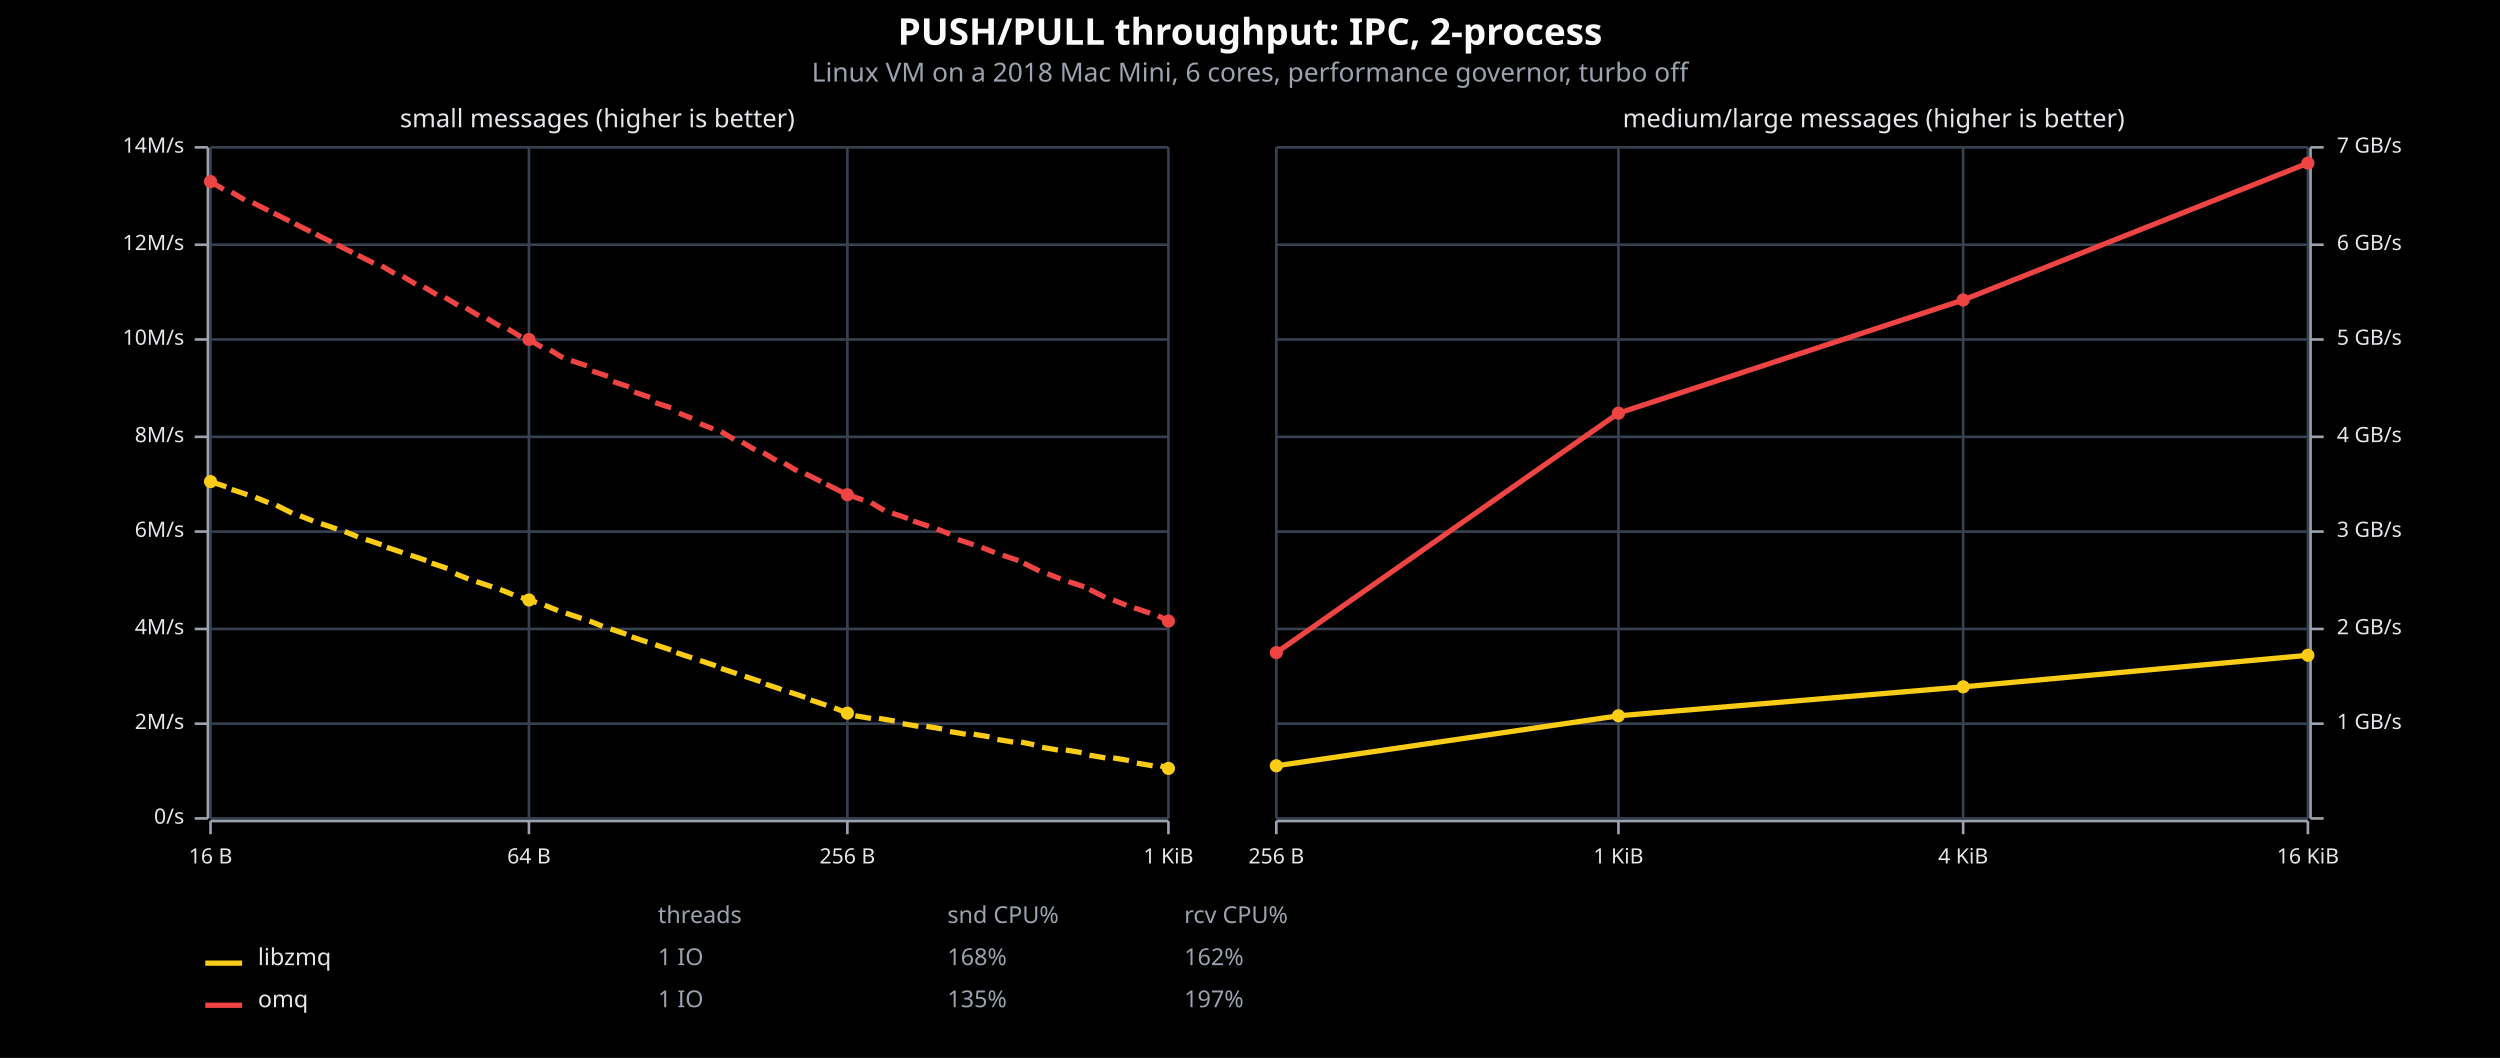
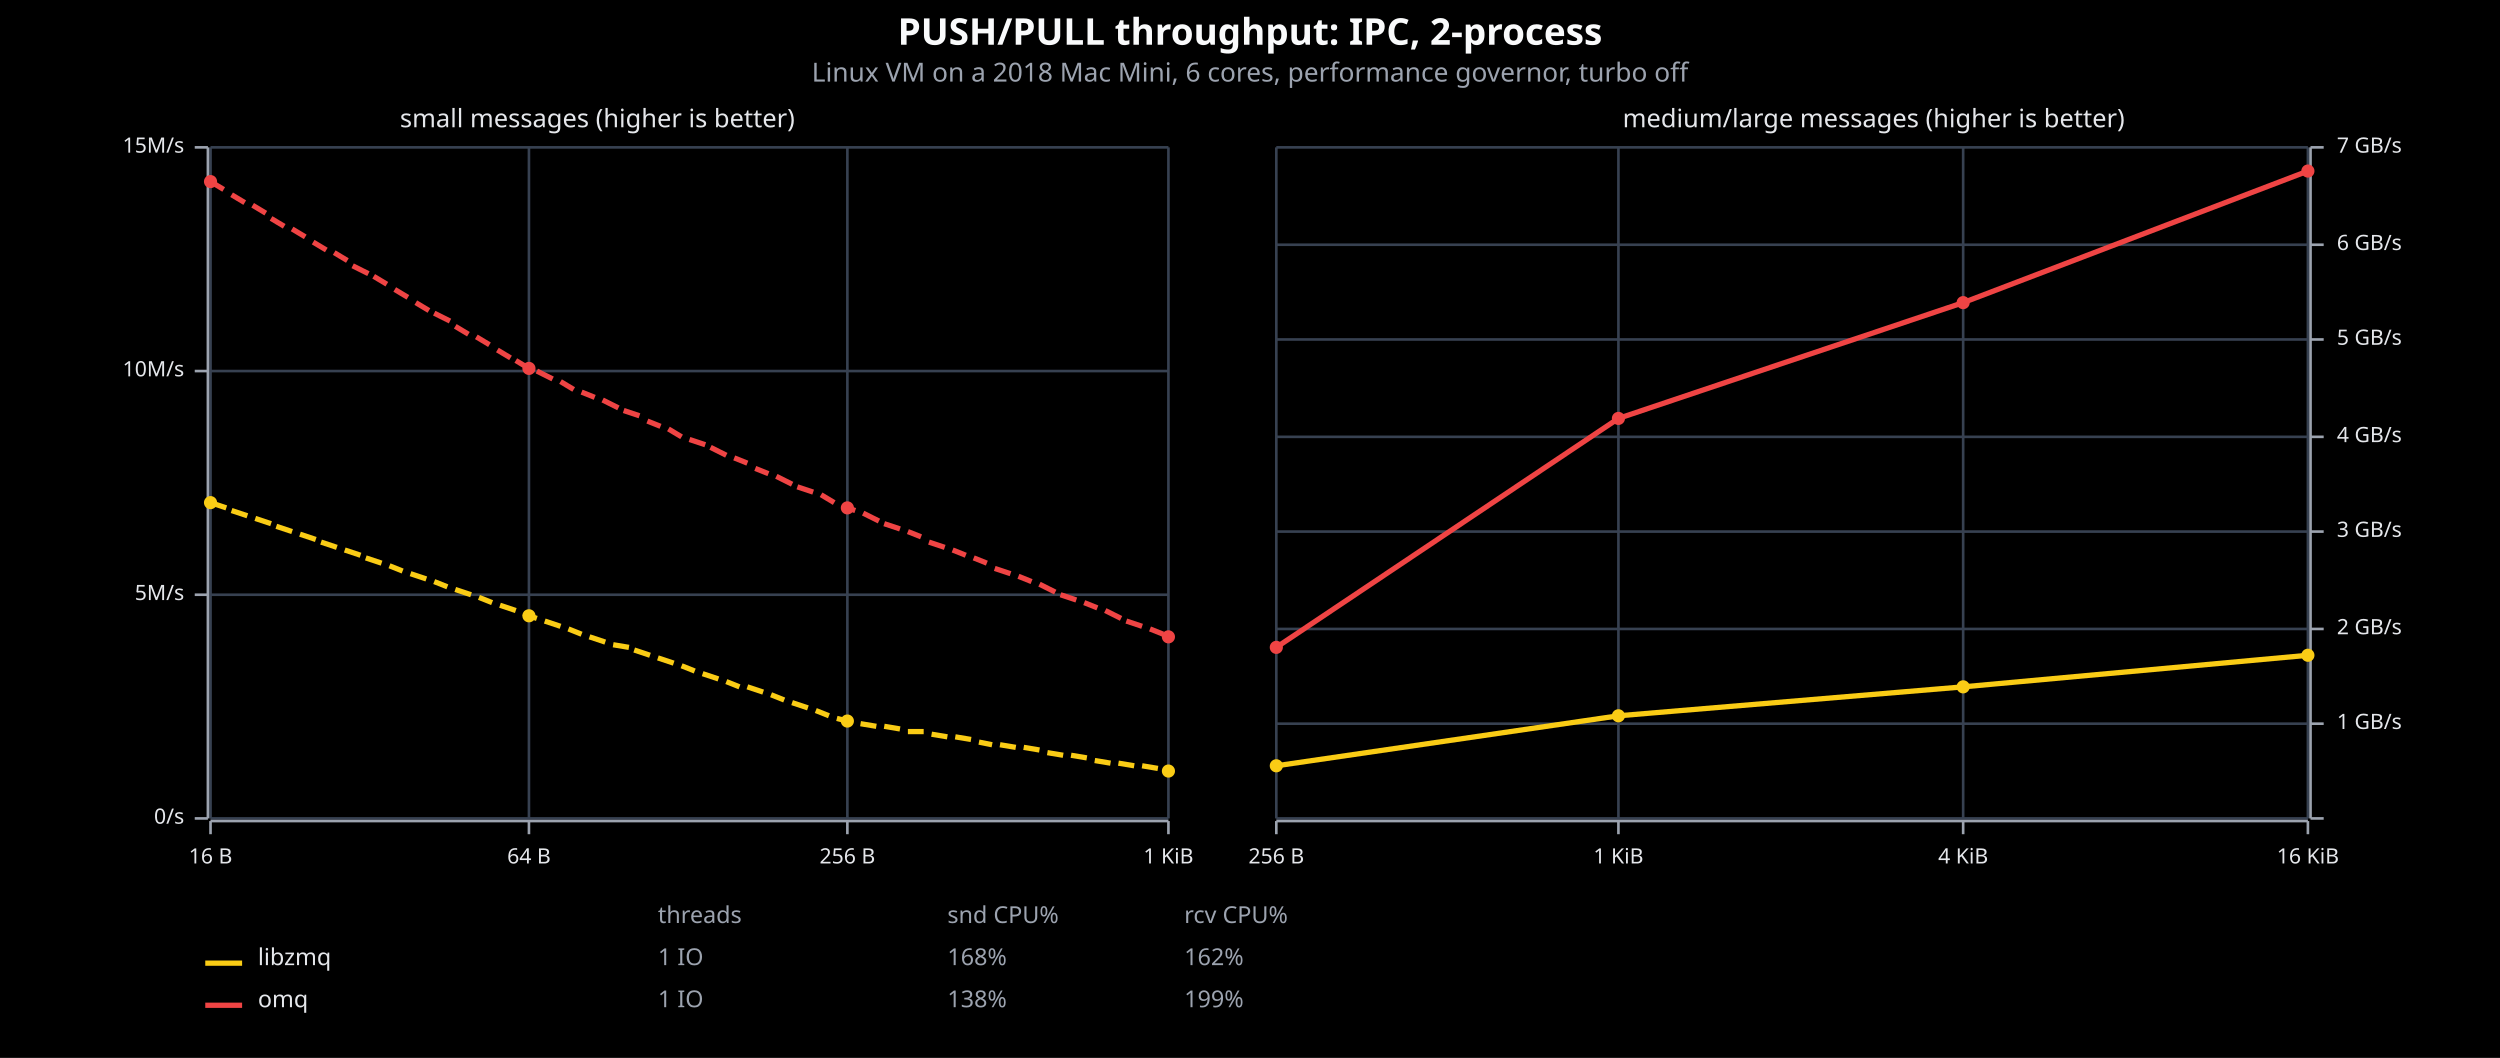
<svg xmlns="http://www.w3.org/2000/svg" viewBox="0 0 950 402" font-family="system-ui, -apple-system, sans-serif">
  <rect x="0" y="0" width="950" height="402" opacity="1" fill="#000000" stroke="none" />
  <text x="475" y="17" text-anchor="middle" font-family="sans-serif" font-size="14" font-weight="bold" fill="#F9FAFB">PUSH/PULL throughput: IPC, 2-process</text>
  <text x="475" y="31" text-anchor="middle" font-family="sans-serif" font-size="10" fill="#9CA3AF">Linux VM on a 2018 Mac Mini, 6 cores, performance governor, turbo off</text>
  <text x="227" y="41" dy="0.76em" text-anchor="middle" font-family="sans-serif" font-size="9.677" opacity="1" fill="#E5E7EB">
small messages (higher is better)
</text>
  <line opacity="1" stroke="#374151" stroke-width="1" x1="80" y1="311" x2="80" y2="56" />
  <line opacity="1" stroke="#374151" stroke-width="1" x1="201" y1="311" x2="201" y2="56" />
  <line opacity="1" stroke="#374151" stroke-width="1" x1="322" y1="311" x2="322" y2="56" />
  <line opacity="1" stroke="#374151" stroke-width="1" x1="444" y1="311" x2="444" y2="56" />
  <line opacity="1" stroke="#374151" stroke-width="1" x1="80" y1="311" x2="444" y2="311" />
-   <line opacity="1" stroke="#374151" stroke-width="1" x1="80" y1="275" x2="444" y2="275" />
-   <line opacity="1" stroke="#374151" stroke-width="1" x1="80" y1="239" x2="444" y2="239" />
-   <line opacity="1" stroke="#374151" stroke-width="1" x1="80" y1="202" x2="444" y2="202" />
-   <line opacity="1" stroke="#374151" stroke-width="1" x1="80" y1="166" x2="444" y2="166" />
-   <line opacity="1" stroke="#374151" stroke-width="1" x1="80" y1="129" x2="444" y2="129" />
-   <line opacity="1" stroke="#374151" stroke-width="1" x1="80" y1="93" x2="444" y2="93" />
+   <line opacity="1" stroke="#374151" stroke-width="1" x1="80" y1="226" x2="444" y2="226" />
+   <line opacity="1" stroke="#374151" stroke-width="1" x1="80" y1="141" x2="444" y2="141" />
  <line opacity="1" stroke="#374151" stroke-width="1" x1="80" y1="56" x2="444" y2="56" />
  <polyline fill="none" opacity="1" stroke="#9CA3AF" stroke-width="1" points="79,56 79,311 " />
  <text x="70" y="311" dy="0.5ex" text-anchor="end" font-family="sans-serif" font-size="8.065" opacity="1" fill="#E5E7EB">
0/s
</text>
  <polyline fill="none" opacity="1" stroke="#9CA3AF" stroke-width="1" points="74,311 79,311 " />
-   <text x="70" y="275" dy="0.5ex" text-anchor="end" font-family="sans-serif" font-size="8.065" opacity="1" fill="#E5E7EB">
- 2M/s
- </text>
-   <polyline fill="none" opacity="1" stroke="#9CA3AF" stroke-width="1" points="74,275 79,275 " />
-   <text x="70" y="239" dy="0.5ex" text-anchor="end" font-family="sans-serif" font-size="8.065" opacity="1" fill="#E5E7EB">
- 4M/s
- </text>
-   <polyline fill="none" opacity="1" stroke="#9CA3AF" stroke-width="1" points="74,239 79,239 " />
-   <text x="70" y="202" dy="0.5ex" text-anchor="end" font-family="sans-serif" font-size="8.065" opacity="1" fill="#E5E7EB">
- 6M/s
- </text>
-   <polyline fill="none" opacity="1" stroke="#9CA3AF" stroke-width="1" points="74,202 79,202 " />
-   <text x="70" y="166" dy="0.5ex" text-anchor="end" font-family="sans-serif" font-size="8.065" opacity="1" fill="#E5E7EB">
- 8M/s
- </text>
-   <polyline fill="none" opacity="1" stroke="#9CA3AF" stroke-width="1" points="74,166 79,166 " />
-   <text x="70" y="129" dy="0.5ex" text-anchor="end" font-family="sans-serif" font-size="8.065" opacity="1" fill="#E5E7EB">
+   <text x="70" y="226" dy="0.5ex" text-anchor="end" font-family="sans-serif" font-size="8.065" opacity="1" fill="#E5E7EB">
+ 5M/s
+ </text>
+   <polyline fill="none" opacity="1" stroke="#9CA3AF" stroke-width="1" points="74,226 79,226 " />
+   <text x="70" y="141" dy="0.5ex" text-anchor="end" font-family="sans-serif" font-size="8.065" opacity="1" fill="#E5E7EB">
10M/s
</text>
-   <polyline fill="none" opacity="1" stroke="#9CA3AF" stroke-width="1" points="74,129 79,129 " />
-   <text x="70" y="93" dy="0.5ex" text-anchor="end" font-family="sans-serif" font-size="8.065" opacity="1" fill="#E5E7EB">
- 12M/s
- </text>
-   <polyline fill="none" opacity="1" stroke="#9CA3AF" stroke-width="1" points="74,93 79,93 " />
+   <polyline fill="none" opacity="1" stroke="#9CA3AF" stroke-width="1" points="74,141 79,141 " />
  <text x="70" y="56" dy="0.5ex" text-anchor="end" font-family="sans-serif" font-size="8.065" opacity="1" fill="#E5E7EB">
- 14M/s
+ 15M/s
</text>
  <polyline fill="none" opacity="1" stroke="#9CA3AF" stroke-width="1" points="74,56 79,56 " />
  <polyline fill="none" opacity="1" stroke="#9CA3AF" stroke-width="1" points="80,312 444,312 " />
  <text x="80" y="322" dy="0.76em" text-anchor="middle" font-family="sans-serif" font-size="8.065" opacity="1" fill="#E5E7EB">
16 B
</text>
  <polyline fill="none" opacity="1" stroke="#9CA3AF" stroke-width="1" points="80,312 80,317 " />
  <text x="201" y="322" dy="0.76em" text-anchor="middle" font-family="sans-serif" font-size="8.065" opacity="1" fill="#E5E7EB">
64 B
</text>
  <polyline fill="none" opacity="1" stroke="#9CA3AF" stroke-width="1" points="201,312 201,317 " />
  <text x="322" y="322" dy="0.76em" text-anchor="middle" font-family="sans-serif" font-size="8.065" opacity="1" fill="#E5E7EB">
256 B
</text>
  <polyline fill="none" opacity="1" stroke="#9CA3AF" stroke-width="1" points="322,312 322,317 " />
  <text x="444" y="322" dy="0.76em" text-anchor="middle" font-family="sans-serif" font-size="8.065" opacity="1" fill="#E5E7EB">
1 KiB
</text>
  <polyline fill="none" opacity="1" stroke="#9CA3AF" stroke-width="1" points="444,312 444,317 " />
  <polyline fill="none" opacity="1" stroke="#EF4444" stroke-width="2" points="80,69 85,72 " />
-   <polyline fill="none" opacity="1" stroke="#EF4444" stroke-width="2" points="88,73 93,76 " />
-   <polyline fill="none" opacity="1" stroke="#EF4444" stroke-width="2" points="96,77 102,80 " />
-   <polyline fill="none" opacity="1" stroke="#EF4444" stroke-width="2" points="104,81 110,84 " />
-   <polyline fill="none" opacity="1" stroke="#EF4444" stroke-width="2" points="112,85 118,88 " />
-   <polyline fill="none" opacity="1" stroke="#EF4444" stroke-width="2" points="120,89 126,92 " />
-   <polyline fill="none" opacity="1" stroke="#EF4444" stroke-width="2" points="128,93 134,96 " />
-   <polyline fill="none" opacity="1" stroke="#EF4444" stroke-width="2" points="136,97 142,100 " />
-   <polyline fill="none" opacity="1" stroke="#EF4444" stroke-width="2" points="145,101 150,104 " />
-   <polyline fill="none" opacity="1" stroke="#EF4444" stroke-width="2" points="153,105 158,108 " />
-   <polyline fill="none" opacity="1" stroke="#EF4444" stroke-width="2" points="161,109 166,112 " />
-   <polyline fill="none" opacity="1" stroke="#EF4444" stroke-width="2" points="169,113 174,116 " />
-   <polyline fill="none" opacity="1" stroke="#EF4444" stroke-width="2" points="177,117 182,120 " />
-   <polyline fill="none" opacity="1" stroke="#EF4444" stroke-width="2" points="185,121 190,124 " />
-   <polyline fill="none" opacity="1" stroke="#EF4444" stroke-width="2" points="193,125 198,128 " />
-   <polyline fill="none" opacity="1" stroke="#EF4444" stroke-width="2" points="201,129 201,129 206,132 " />
-   <polyline fill="none" opacity="1" stroke="#EF4444" stroke-width="2" points="209,133 214,136 " />
-   <polyline fill="none" opacity="1" stroke="#EF4444" stroke-width="2" points="217,137 223,139 " />
-   <polyline fill="none" opacity="1" stroke="#EF4444" stroke-width="2" points="225,141 231,143 " />
-   <polyline fill="none" opacity="1" stroke="#EF4444" stroke-width="2" points="233,145 239,147 " />
-   <polyline fill="none" opacity="1" stroke="#EF4444" stroke-width="2" points="241,149 247,151 " />
-   <polyline fill="none" opacity="1" stroke="#EF4444" stroke-width="2" points="249,153 255,155 " />
-   <polyline fill="none" opacity="1" stroke="#EF4444" stroke-width="2" points="258,157 263,159 " />
-   <polyline fill="none" opacity="1" stroke="#EF4444" stroke-width="2" points="266,161 271,163 " />
-   <polyline fill="none" opacity="1" stroke="#EF4444" stroke-width="2" points="274,164 279,167 " />
-   <polyline fill="none" opacity="1" stroke="#EF4444" stroke-width="2" points="282,168 287,171 " />
-   <polyline fill="none" opacity="1" stroke="#EF4444" stroke-width="2" points="290,172 295,175 " />
-   <polyline fill="none" opacity="1" stroke="#EF4444" stroke-width="2" points="298,176 303,179 " />
-   <polyline fill="none" opacity="1" stroke="#EF4444" stroke-width="2" points="306,180 312,183 " />
-   <polyline fill="none" opacity="1" stroke="#EF4444" stroke-width="2" points="314,184 320,187 " />
-   <polyline fill="none" opacity="1" stroke="#EF4444" stroke-width="2" points="322,188 328,190 " />
-   <polyline fill="none" opacity="1" stroke="#EF4444" stroke-width="2" points="331,191 336,194 " />
-   <polyline fill="none" opacity="1" stroke="#EF4444" stroke-width="2" points="339,195 345,197 " />
-   <polyline fill="none" opacity="1" stroke="#EF4444" stroke-width="2" points="347,198 353,200 " />
-   <polyline fill="none" opacity="1" stroke="#EF4444" stroke-width="2" points="356,201 361,203 " />
-   <polyline fill="none" opacity="1" stroke="#EF4444" stroke-width="2" points="364,205 370,207 " />
-   <polyline fill="none" opacity="1" stroke="#EF4444" stroke-width="2" points="373,208 378,210 " />
-   <polyline fill="none" opacity="1" stroke="#EF4444" stroke-width="2" points="381,211 387,213 " />
-   <polyline fill="none" opacity="1" stroke="#EF4444" stroke-width="2" points="389,214 395,217 " />
-   <polyline fill="none" opacity="1" stroke="#EF4444" stroke-width="2" points="398,218 403,220 " />
-   <polyline fill="none" opacity="1" stroke="#EF4444" stroke-width="2" points="406,221 412,223 " />
-   <polyline fill="none" opacity="1" stroke="#EF4444" stroke-width="2" points="414,224 420,227 " />
-   <polyline fill="none" opacity="1" stroke="#EF4444" stroke-width="2" points="423,228 428,230 " />
-   <polyline fill="none" opacity="1" stroke="#EF4444" stroke-width="2" points="431,231 437,233 " />
-   <polyline fill="none" opacity="1" stroke="#EF4444" stroke-width="2" points="440,234 444,236 " />
+   <polyline fill="none" opacity="1" stroke="#EF4444" stroke-width="2" points="88,74 93,77 " />
+   <polyline fill="none" opacity="1" stroke="#EF4444" stroke-width="2" points="96,78 101,81 " />
+   <polyline fill="none" opacity="1" stroke="#EF4444" stroke-width="2" points="103,83 108,86 " />
+   <polyline fill="none" opacity="1" stroke="#EF4444" stroke-width="2" points="111,87 116,90 " />
+   <polyline fill="none" opacity="1" stroke="#EF4444" stroke-width="2" points="119,92 124,95 " />
+   <polyline fill="none" opacity="1" stroke="#EF4444" stroke-width="2" points="127,96 132,99 " />
+   <polyline fill="none" opacity="1" stroke="#EF4444" stroke-width="2" points="134,101 140,104 " />
+   <polyline fill="none" opacity="1" stroke="#EF4444" stroke-width="2" points="142,105 147,108 " />
+   <polyline fill="none" opacity="1" stroke="#EF4444" stroke-width="2" points="150,110 155,113 " />
+   <polyline fill="none" opacity="1" stroke="#EF4444" stroke-width="2" points="158,115 163,118 " />
+   <polyline fill="none" opacity="1" stroke="#EF4444" stroke-width="2" points="165,119 171,122 " />
+   <polyline fill="none" opacity="1" stroke="#EF4444" stroke-width="2" points="173,124 178,127 " />
+   <polyline fill="none" opacity="1" stroke="#EF4444" stroke-width="2" points="181,128 186,131 " />
+   <polyline fill="none" opacity="1" stroke="#EF4444" stroke-width="2" points="189,133 194,136 " />
+   <polyline fill="none" opacity="1" stroke="#EF4444" stroke-width="2" points="196,137 201,140 202,140 " />
+   <polyline fill="none" opacity="1" stroke="#EF4444" stroke-width="2" points="204,141 210,144 " />
+   <polyline fill="none" opacity="1" stroke="#EF4444" stroke-width="2" points="213,145 218,148 " />
+   <polyline fill="none" opacity="1" stroke="#EF4444" stroke-width="2" points="221,149 226,151 " />
+   <polyline fill="none" opacity="1" stroke="#EF4444" stroke-width="2" points="229,152 235,155 " />
+   <polyline fill="none" opacity="1" stroke="#EF4444" stroke-width="2" points="237,156 243,158 " />
+   <polyline fill="none" opacity="1" stroke="#EF4444" stroke-width="2" points="246,160 251,162 " />
+   <polyline fill="none" opacity="1" stroke="#EF4444" stroke-width="2" points="254,163 259,166 " />
+   <polyline fill="none" opacity="1" stroke="#EF4444" stroke-width="2" points="262,167 268,169 " />
+   <polyline fill="none" opacity="1" stroke="#EF4444" stroke-width="2" points="270,170 276,173 " />
+   <polyline fill="none" opacity="1" stroke="#EF4444" stroke-width="2" points="279,174 284,176 " />
+   <polyline fill="none" opacity="1" stroke="#EF4444" stroke-width="2" points="287,178 292,180 " />
+   <polyline fill="none" opacity="1" stroke="#EF4444" stroke-width="2" points="295,181 301,184 " />
+   <polyline fill="none" opacity="1" stroke="#EF4444" stroke-width="2" points="303,185 309,187 " />
+   <polyline fill="none" opacity="1" stroke="#EF4444" stroke-width="2" points="312,188 317,191 " />
+   <polyline fill="none" opacity="1" stroke="#EF4444" stroke-width="2" points="320,192 322,193 325,194 " />
+   <polyline fill="none" opacity="1" stroke="#EF4444" stroke-width="2" points="328,195 334,198 " />
+   <polyline fill="none" opacity="1" stroke="#EF4444" stroke-width="2" points="336,199 342,201 " />
+   <polyline fill="none" opacity="1" stroke="#EF4444" stroke-width="2" points="345,202 350,204 " />
+   <polyline fill="none" opacity="1" stroke="#EF4444" stroke-width="2" points="353,206 359,208 " />
+   <polyline fill="none" opacity="1" stroke="#EF4444" stroke-width="2" points="362,209 367,211 " />
+   <polyline fill="none" opacity="1" stroke="#EF4444" stroke-width="2" points="370,212 375,214 " />
+   <polyline fill="none" opacity="1" stroke="#EF4444" stroke-width="2" points="378,216 384,218 " />
+   <polyline fill="none" opacity="1" stroke="#EF4444" stroke-width="2" points="387,219 392,221 " />
+   <polyline fill="none" opacity="1" stroke="#EF4444" stroke-width="2" points="395,222 401,225 " />
+   <polyline fill="none" opacity="1" stroke="#EF4444" stroke-width="2" points="403,226 409,228 " />
+   <polyline fill="none" opacity="1" stroke="#EF4444" stroke-width="2" points="412,229 417,231 " />
+   <polyline fill="none" opacity="1" stroke="#EF4444" stroke-width="2" points="420,232 426,235 " />
+   <polyline fill="none" opacity="1" stroke="#EF4444" stroke-width="2" points="428,236 434,238 " />
+   <polyline fill="none" opacity="1" stroke="#EF4444" stroke-width="2" points="437,239 442,241 " />
  <circle cx="80" cy="69" r="2.5" opacity="1" fill="#EF4444" stroke="none" stroke-width="1" />
-   <circle cx="201" cy="129" r="2.5" opacity="1" fill="#EF4444" stroke="none" stroke-width="1" />
-   <circle cx="322" cy="188" r="2.5" opacity="1" fill="#EF4444" stroke="none" stroke-width="1" />
-   <circle cx="444" cy="236" r="2.5" opacity="1" fill="#EF4444" stroke="none" stroke-width="1" />
-   <polyline fill="none" opacity="1" stroke="#FACC15" stroke-width="2" points="80,183 86,185 " />
-   <polyline fill="none" opacity="1" stroke="#FACC15" stroke-width="2" points="88,186 94,188 " />
-   <polyline fill="none" opacity="1" stroke="#FACC15" stroke-width="2" points="97,189 102,191 " />
-   <polyline fill="none" opacity="1" stroke="#FACC15" stroke-width="2" points="105,192 111,195 " />
-   <polyline fill="none" opacity="1" stroke="#FACC15" stroke-width="2" points="114,196 119,198 " />
-   <polyline fill="none" opacity="1" stroke="#FACC15" stroke-width="2" points="122,199 128,201 " />
-   <polyline fill="none" opacity="1" stroke="#FACC15" stroke-width="2" points="131,202 136,204 " />
-   <polyline fill="none" opacity="1" stroke="#FACC15" stroke-width="2" points="139,205 145,207 " />
-   <polyline fill="none" opacity="1" stroke="#FACC15" stroke-width="2" points="147,208 153,210 " />
-   <polyline fill="none" opacity="1" stroke="#FACC15" stroke-width="2" points="156,211 162,213 " />
-   <polyline fill="none" opacity="1" stroke="#FACC15" stroke-width="2" points="164,214 170,216 " />
-   <polyline fill="none" opacity="1" stroke="#FACC15" stroke-width="2" points="173,218 178,220 " />
-   <polyline fill="none" opacity="1" stroke="#FACC15" stroke-width="2" points="181,221 187,223 " />
-   <polyline fill="none" opacity="1" stroke="#FACC15" stroke-width="2" points="190,224 195,226 " />
-   <polyline fill="none" opacity="1" stroke="#FACC15" stroke-width="2" points="198,227 201,228 204,229 " />
-   <polyline fill="none" opacity="1" stroke="#FACC15" stroke-width="2" points="207,230 212,232 " />
-   <polyline fill="none" opacity="1" stroke="#FACC15" stroke-width="2" points="215,233 221,235 " />
-   <polyline fill="none" opacity="1" stroke="#FACC15" stroke-width="2" points="224,236 229,238 " />
-   <polyline fill="none" opacity="1" stroke="#FACC15" stroke-width="2" points="232,239 238,241 " />
-   <polyline fill="none" opacity="1" stroke="#FACC15" stroke-width="2" points="240,242 246,244 " />
-   <polyline fill="none" opacity="1" stroke="#FACC15" stroke-width="2" points="249,245 255,247 " />
-   <polyline fill="none" opacity="1" stroke="#FACC15" stroke-width="2" points="257,248 263,250 " />
-   <polyline fill="none" opacity="1" stroke="#FACC15" stroke-width="2" points="266,251 272,253 " />
-   <polyline fill="none" opacity="1" stroke="#FACC15" stroke-width="2" points="274,254 280,256 " />
-   <polyline fill="none" opacity="1" stroke="#FACC15" stroke-width="2" points="283,257 289,259 " />
-   <polyline fill="none" opacity="1" stroke="#FACC15" stroke-width="2" points="291,260 297,262 " />
-   <polyline fill="none" opacity="1" stroke="#FACC15" stroke-width="2" points="300,263 306,265 " />
-   <polyline fill="none" opacity="1" stroke="#FACC15" stroke-width="2" points="308,266 314,268 " />
-   <polyline fill="none" opacity="1" stroke="#FACC15" stroke-width="2" points="317,269 322,271 322,271 " />
-   <polyline fill="none" opacity="1" stroke="#FACC15" stroke-width="2" points="325,272 331,273 " />
-   <polyline fill="none" opacity="1" stroke="#FACC15" stroke-width="2" points="334,273 340,274 " />
-   <polyline fill="none" opacity="1" stroke="#FACC15" stroke-width="2" points="343,275 349,276 " />
-   <polyline fill="none" opacity="1" stroke="#FACC15" stroke-width="2" points="352,276 358,277 " />
-   <polyline fill="none" opacity="1" stroke="#FACC15" stroke-width="2" points="361,278 367,279 " />
-   <polyline fill="none" opacity="1" stroke="#FACC15" stroke-width="2" points="370,279 376,280 " />
-   <polyline fill="none" opacity="1" stroke="#FACC15" stroke-width="2" points="379,281 385,282 " />
-   <polyline fill="none" opacity="1" stroke="#FACC15" stroke-width="2" points="388,282 393,283 " />
-   <polyline fill="none" opacity="1" stroke="#FACC15" stroke-width="2" points="396,284 402,285 " />
-   <polyline fill="none" opacity="1" stroke="#FACC15" stroke-width="2" points="405,285 411,286 " />
-   <polyline fill="none" opacity="1" stroke="#FACC15" stroke-width="2" points="414,287 420,288 " />
-   <polyline fill="none" opacity="1" stroke="#FACC15" stroke-width="2" points="423,288 429,289 " />
-   <polyline fill="none" opacity="1" stroke="#FACC15" stroke-width="2" points="432,290 438,291 " />
-   <polyline fill="none" opacity="1" stroke="#FACC15" stroke-width="2" points="441,291 444,292 " />
-   <circle cx="80" cy="183" r="2.5" opacity="1" fill="#FACC15" stroke="none" stroke-width="1" />
-   <circle cx="201" cy="228" r="2.5" opacity="1" fill="#FACC15" stroke="none" stroke-width="1" />
-   <circle cx="322" cy="271" r="2.5" opacity="1" fill="#FACC15" stroke="none" stroke-width="1" />
-   <circle cx="444" cy="292" r="2.5" opacity="1" fill="#FACC15" stroke="none" stroke-width="1" />
+   <circle cx="201" cy="140" r="2.5" opacity="1" fill="#EF4444" stroke="none" stroke-width="1" />
+   <circle cx="322" cy="193" r="2.5" opacity="1" fill="#EF4444" stroke="none" stroke-width="1" />
+   <circle cx="444" cy="242" r="2.5" opacity="1" fill="#EF4444" stroke="none" stroke-width="1" />
+   <polyline fill="none" opacity="1" stroke="#FACC15" stroke-width="2" points="80,191 86,193 " />
+   <polyline fill="none" opacity="1" stroke="#FACC15" stroke-width="2" points="88,194 94,196 " />
+   <polyline fill="none" opacity="1" stroke="#FACC15" stroke-width="2" points="97,197 103,199 " />
+   <polyline fill="none" opacity="1" stroke="#FACC15" stroke-width="2" points="105,200 111,202 " />
+   <polyline fill="none" opacity="1" stroke="#FACC15" stroke-width="2" points="114,203 120,205 " />
+   <polyline fill="none" opacity="1" stroke="#FACC15" stroke-width="2" points="122,206 128,208 " />
+   <polyline fill="none" opacity="1" stroke="#FACC15" stroke-width="2" points="131,209 137,211 " />
+   <polyline fill="none" opacity="1" stroke="#FACC15" stroke-width="2" points="139,212 145,214 " />
+   <polyline fill="none" opacity="1" stroke="#FACC15" stroke-width="2" points="148,215 153,217 " />
+   <polyline fill="none" opacity="1" stroke="#FACC15" stroke-width="2" points="156,218 162,220 " />
+   <polyline fill="none" opacity="1" stroke="#FACC15" stroke-width="2" points="165,221 170,223 " />
+   <polyline fill="none" opacity="1" stroke="#FACC15" stroke-width="2" points="173,224 179,226 " />
+   <polyline fill="none" opacity="1" stroke="#FACC15" stroke-width="2" points="182,227 187,229 " />
+   <polyline fill="none" opacity="1" stroke="#FACC15" stroke-width="2" points="190,230 196,232 " />
+   <polyline fill="none" opacity="1" stroke="#FACC15" stroke-width="2" points="199,233 201,234 204,235 " />
+   <polyline fill="none" opacity="1" stroke="#FACC15" stroke-width="2" points="207,236 213,238 " />
+   <polyline fill="none" opacity="1" stroke="#FACC15" stroke-width="2" points="216,239 221,241 " />
+   <polyline fill="none" opacity="1" stroke="#FACC15" stroke-width="2" points="224,242 230,244 " />
+   <polyline fill="none" opacity="1" stroke="#FACC15" stroke-width="2" points="233,245 239,246 " />
+   <polyline fill="none" opacity="1" stroke="#FACC15" stroke-width="2" points="241,247 247,249 " />
+   <polyline fill="none" opacity="1" stroke="#FACC15" stroke-width="2" points="250,250 256,252 " />
+   <polyline fill="none" opacity="1" stroke="#FACC15" stroke-width="2" points="259,253 264,255 " />
+   <polyline fill="none" opacity="1" stroke="#FACC15" stroke-width="2" points="267,256 273,258 " />
+   <polyline fill="none" opacity="1" stroke="#FACC15" stroke-width="2" points="276,259 281,261 " />
+   <polyline fill="none" opacity="1" stroke="#FACC15" stroke-width="2" points="284,261 290,263 " />
+   <polyline fill="none" opacity="1" stroke="#FACC15" stroke-width="2" points="293,264 298,266 " />
+   <polyline fill="none" opacity="1" stroke="#FACC15" stroke-width="2" points="301,267 307,269 " />
+   <polyline fill="none" opacity="1" stroke="#FACC15" stroke-width="2" points="310,270 315,272 " />
+   <polyline fill="none" opacity="1" stroke="#FACC15" stroke-width="2" points="318,273 322,274 324,274 " />
+   <polyline fill="none" opacity="1" stroke="#FACC15" stroke-width="2" points="327,275 333,276 " />
+   <polyline fill="none" opacity="1" stroke="#FACC15" stroke-width="2" points="336,276 342,277 " />
+   <polyline fill="none" opacity="1" stroke="#FACC15" stroke-width="2" points="345,278 351,278 " />
+   <polyline fill="none" opacity="1" stroke="#FACC15" stroke-width="2" points="354,279 360,280 " />
+   <polyline fill="none" opacity="1" stroke="#FACC15" stroke-width="2" points="363,280 369,281 " />
+   <polyline fill="none" opacity="1" stroke="#FACC15" stroke-width="2" points="372,282 377,283 " />
+   <polyline fill="none" opacity="1" stroke="#FACC15" stroke-width="2" points="380,283 386,284 " />
+   <polyline fill="none" opacity="1" stroke="#FACC15" stroke-width="2" points="389,284 395,285 " />
+   <polyline fill="none" opacity="1" stroke="#FACC15" stroke-width="2" points="398,286 404,287 " />
+   <polyline fill="none" opacity="1" stroke="#FACC15" stroke-width="2" points="407,287 413,288 " />
+   <polyline fill="none" opacity="1" stroke="#FACC15" stroke-width="2" points="416,289 422,290 " />
+   <polyline fill="none" opacity="1" stroke="#FACC15" stroke-width="2" points="425,290 431,291 " />
+   <polyline fill="none" opacity="1" stroke="#FACC15" stroke-width="2" points="434,291 440,292 " />
+   <polyline fill="none" opacity="1" stroke="#FACC15" stroke-width="2" points="443,293 444,293 " />
+   <circle cx="80" cy="191" r="2.5" opacity="1" fill="#FACC15" stroke="none" stroke-width="1" />
+   <circle cx="201" cy="234" r="2.5" opacity="1" fill="#FACC15" stroke="none" stroke-width="1" />
+   <circle cx="322" cy="274" r="2.5" opacity="1" fill="#FACC15" stroke="none" stroke-width="1" />
+   <circle cx="444" cy="293" r="2.5" opacity="1" fill="#FACC15" stroke="none" stroke-width="1" />
  <text x="712" y="41" dy="0.76em" text-anchor="middle" font-family="sans-serif" font-size="9.677" opacity="1" fill="#E5E7EB">
medium/large messages (higher is better)
</text>
  <line opacity="1" stroke="#374151" stroke-width="1" x1="485" y1="311" x2="485" y2="56" />
  <line opacity="1" stroke="#374151" stroke-width="1" x1="615" y1="311" x2="615" y2="56" />
  <line opacity="1" stroke="#374151" stroke-width="1" x1="746" y1="311" x2="746" y2="56" />
  <line opacity="1" stroke="#374151" stroke-width="1" x1="877" y1="311" x2="877" y2="56" />
  <line opacity="1" stroke="#374151" stroke-width="1" x1="485" y1="311" x2="877" y2="311" />
  <line opacity="1" stroke="#374151" stroke-width="1" x1="485" y1="275" x2="877" y2="275" />
  <line opacity="1" stroke="#374151" stroke-width="1" x1="485" y1="239" x2="877" y2="239" />
  <line opacity="1" stroke="#374151" stroke-width="1" x1="485" y1="202" x2="877" y2="202" />
  <line opacity="1" stroke="#374151" stroke-width="1" x1="485" y1="166" x2="877" y2="166" />
  <line opacity="1" stroke="#374151" stroke-width="1" x1="485" y1="129" x2="877" y2="129" />
  <line opacity="1" stroke="#374151" stroke-width="1" x1="485" y1="93" x2="877" y2="93" />
  <line opacity="1" stroke="#374151" stroke-width="1" x1="485" y1="56" x2="877" y2="56" />
  <polyline fill="none" opacity="1" stroke="#9CA3AF" stroke-width="1" points="485,312 877,312 " />
  <text x="485" y="322" dy="0.76em" text-anchor="middle" font-family="sans-serif" font-size="8.065" opacity="1" fill="#E5E7EB">
256 B
</text>
  <polyline fill="none" opacity="1" stroke="#9CA3AF" stroke-width="1" points="485,312 485,317 " />
  <text x="615" y="322" dy="0.76em" text-anchor="middle" font-family="sans-serif" font-size="8.065" opacity="1" fill="#E5E7EB">
1 KiB
</text>
  <polyline fill="none" opacity="1" stroke="#9CA3AF" stroke-width="1" points="615,312 615,317 " />
  <text x="746" y="322" dy="0.76em" text-anchor="middle" font-family="sans-serif" font-size="8.065" opacity="1" fill="#E5E7EB">
4 KiB
</text>
  <polyline fill="none" opacity="1" stroke="#9CA3AF" stroke-width="1" points="746,312 746,317 " />
  <text x="877" y="322" dy="0.76em" text-anchor="middle" font-family="sans-serif" font-size="8.065" opacity="1" fill="#E5E7EB">
16 KiB
</text>
  <polyline fill="none" opacity="1" stroke="#9CA3AF" stroke-width="1" points="877,312 877,317 " />
  <polyline fill="none" opacity="1" stroke="#9CA3AF" stroke-width="1" points="878,56 878,311 " />
  <text x="888" y="311" dy="0.5ex" text-anchor="start" font-family="sans-serif" font-size="8.065" opacity="1" fill="#E5E7EB">

</text>
  <polyline fill="none" opacity="1" stroke="#9CA3AF" stroke-width="1" points="878,311 883,311 " />
  <text x="888" y="275" dy="0.5ex" text-anchor="start" font-family="sans-serif" font-size="8.065" opacity="1" fill="#E5E7EB">
1 GB/s
</text>
  <polyline fill="none" opacity="1" stroke="#9CA3AF" stroke-width="1" points="878,275 883,275 " />
  <text x="888" y="239" dy="0.5ex" text-anchor="start" font-family="sans-serif" font-size="8.065" opacity="1" fill="#E5E7EB">
2 GB/s
</text>
  <polyline fill="none" opacity="1" stroke="#9CA3AF" stroke-width="1" points="878,239 883,239 " />
  <text x="888" y="202" dy="0.5ex" text-anchor="start" font-family="sans-serif" font-size="8.065" opacity="1" fill="#E5E7EB">
3 GB/s
</text>
  <polyline fill="none" opacity="1" stroke="#9CA3AF" stroke-width="1" points="878,202 883,202 " />
  <text x="888" y="166" dy="0.5ex" text-anchor="start" font-family="sans-serif" font-size="8.065" opacity="1" fill="#E5E7EB">
4 GB/s
</text>
  <polyline fill="none" opacity="1" stroke="#9CA3AF" stroke-width="1" points="878,166 883,166 " />
  <text x="888" y="129" dy="0.5ex" text-anchor="start" font-family="sans-serif" font-size="8.065" opacity="1" fill="#E5E7EB">
5 GB/s
</text>
  <polyline fill="none" opacity="1" stroke="#9CA3AF" stroke-width="1" points="878,129 883,129 " />
  <text x="888" y="93" dy="0.5ex" text-anchor="start" font-family="sans-serif" font-size="8.065" opacity="1" fill="#E5E7EB">
6 GB/s
</text>
  <polyline fill="none" opacity="1" stroke="#9CA3AF" stroke-width="1" points="878,93 883,93 " />
  <text x="888" y="56" dy="0.5ex" text-anchor="start" font-family="sans-serif" font-size="8.065" opacity="1" fill="#E5E7EB">
7 GB/s
</text>
  <polyline fill="none" opacity="1" stroke="#9CA3AF" stroke-width="1" points="878,56 883,56 " />
-   <polyline fill="none" opacity="1" stroke="#EF4444" stroke-width="2" points="485,248 615,157 746,114 877,62 " />
-   <circle cx="485" cy="248" r="2.5" opacity="1" fill="#EF4444" stroke="none" stroke-width="1" />
-   <circle cx="615" cy="157" r="2.5" opacity="1" fill="#EF4444" stroke="none" stroke-width="1" />
-   <circle cx="746" cy="114" r="2.5" opacity="1" fill="#EF4444" stroke="none" stroke-width="1" />
-   <circle cx="877" cy="62" r="2.5" opacity="1" fill="#EF4444" stroke="none" stroke-width="1" />
+   <polyline fill="none" opacity="1" stroke="#EF4444" stroke-width="2" points="485,246 615,159 746,115 877,65 " />
+   <circle cx="485" cy="246" r="2.5" opacity="1" fill="#EF4444" stroke="none" stroke-width="1" />
+   <circle cx="615" cy="159" r="2.5" opacity="1" fill="#EF4444" stroke="none" stroke-width="1" />
+   <circle cx="746" cy="115" r="2.5" opacity="1" fill="#EF4444" stroke="none" stroke-width="1" />
+   <circle cx="877" cy="65" r="2.5" opacity="1" fill="#EF4444" stroke="none" stroke-width="1" />
  <polyline fill="none" opacity="1" stroke="#FACC15" stroke-width="2" points="485,291 615,272 746,261 877,249 " />
  <circle cx="485" cy="291" r="2.5" opacity="1" fill="#FACC15" stroke="none" stroke-width="1" />
  <circle cx="615" cy="272" r="2.5" opacity="1" fill="#FACC15" stroke="none" stroke-width="1" />
  <circle cx="746" cy="261" r="2.5" opacity="1" fill="#FACC15" stroke="none" stroke-width="1" />
  <circle cx="877" cy="249" r="2.5" opacity="1" fill="#FACC15" stroke="none" stroke-width="1" />
  <text x="250" y="344" dy="0.76em" text-anchor="start" font-family="sans-serif" font-size="8.871" opacity="1" fill="#9CA3AF">
threads
</text>
  <text x="360" y="344" dy="0.76em" text-anchor="start" font-family="sans-serif" font-size="8.871" opacity="1" fill="#9CA3AF">
snd CPU%
</text>
  <text x="450" y="344" dy="0.76em" text-anchor="start" font-family="sans-serif" font-size="8.871" opacity="1" fill="#9CA3AF">
rcv CPU%
</text>
  <polyline fill="none" opacity="1" stroke="#FACC15" stroke-width="2" points="78,366 92,366 " />
  <text x="98" y="360" dy="0.76em" text-anchor="start" font-family="sans-serif" font-size="8.871" opacity="1" fill="#E5E7EB">
libzmq
</text>
  <text x="250" y="360" dy="0.76em" text-anchor="start" font-family="sans-serif" font-size="8.871" opacity="1" fill="#9CA3AF">
1 IO
</text>
  <text x="360" y="360" dy="0.76em" text-anchor="start" font-family="sans-serif" font-size="8.871" opacity="1" fill="#9CA3AF">
168%
</text>
  <text x="450" y="360" dy="0.76em" text-anchor="start" font-family="sans-serif" font-size="8.871" opacity="1" fill="#9CA3AF">
162%
</text>
  <polyline fill="none" opacity="1" stroke="#EF4444" stroke-width="2" points="78,382 92,382 " />
  <text x="98" y="376" dy="0.76em" text-anchor="start" font-family="sans-serif" font-size="8.871" opacity="1" fill="#E5E7EB">
omq
</text>
  <text x="250" y="376" dy="0.76em" text-anchor="start" font-family="sans-serif" font-size="8.871" opacity="1" fill="#9CA3AF">
1 IO
</text>
  <text x="360" y="376" dy="0.76em" text-anchor="start" font-family="sans-serif" font-size="8.871" opacity="1" fill="#9CA3AF">
- 135%
+ 138%
</text>
  <text x="450" y="376" dy="0.76em" text-anchor="start" font-family="sans-serif" font-size="8.871" opacity="1" fill="#9CA3AF">
- 197%
+ 199%
</text>
</svg>
